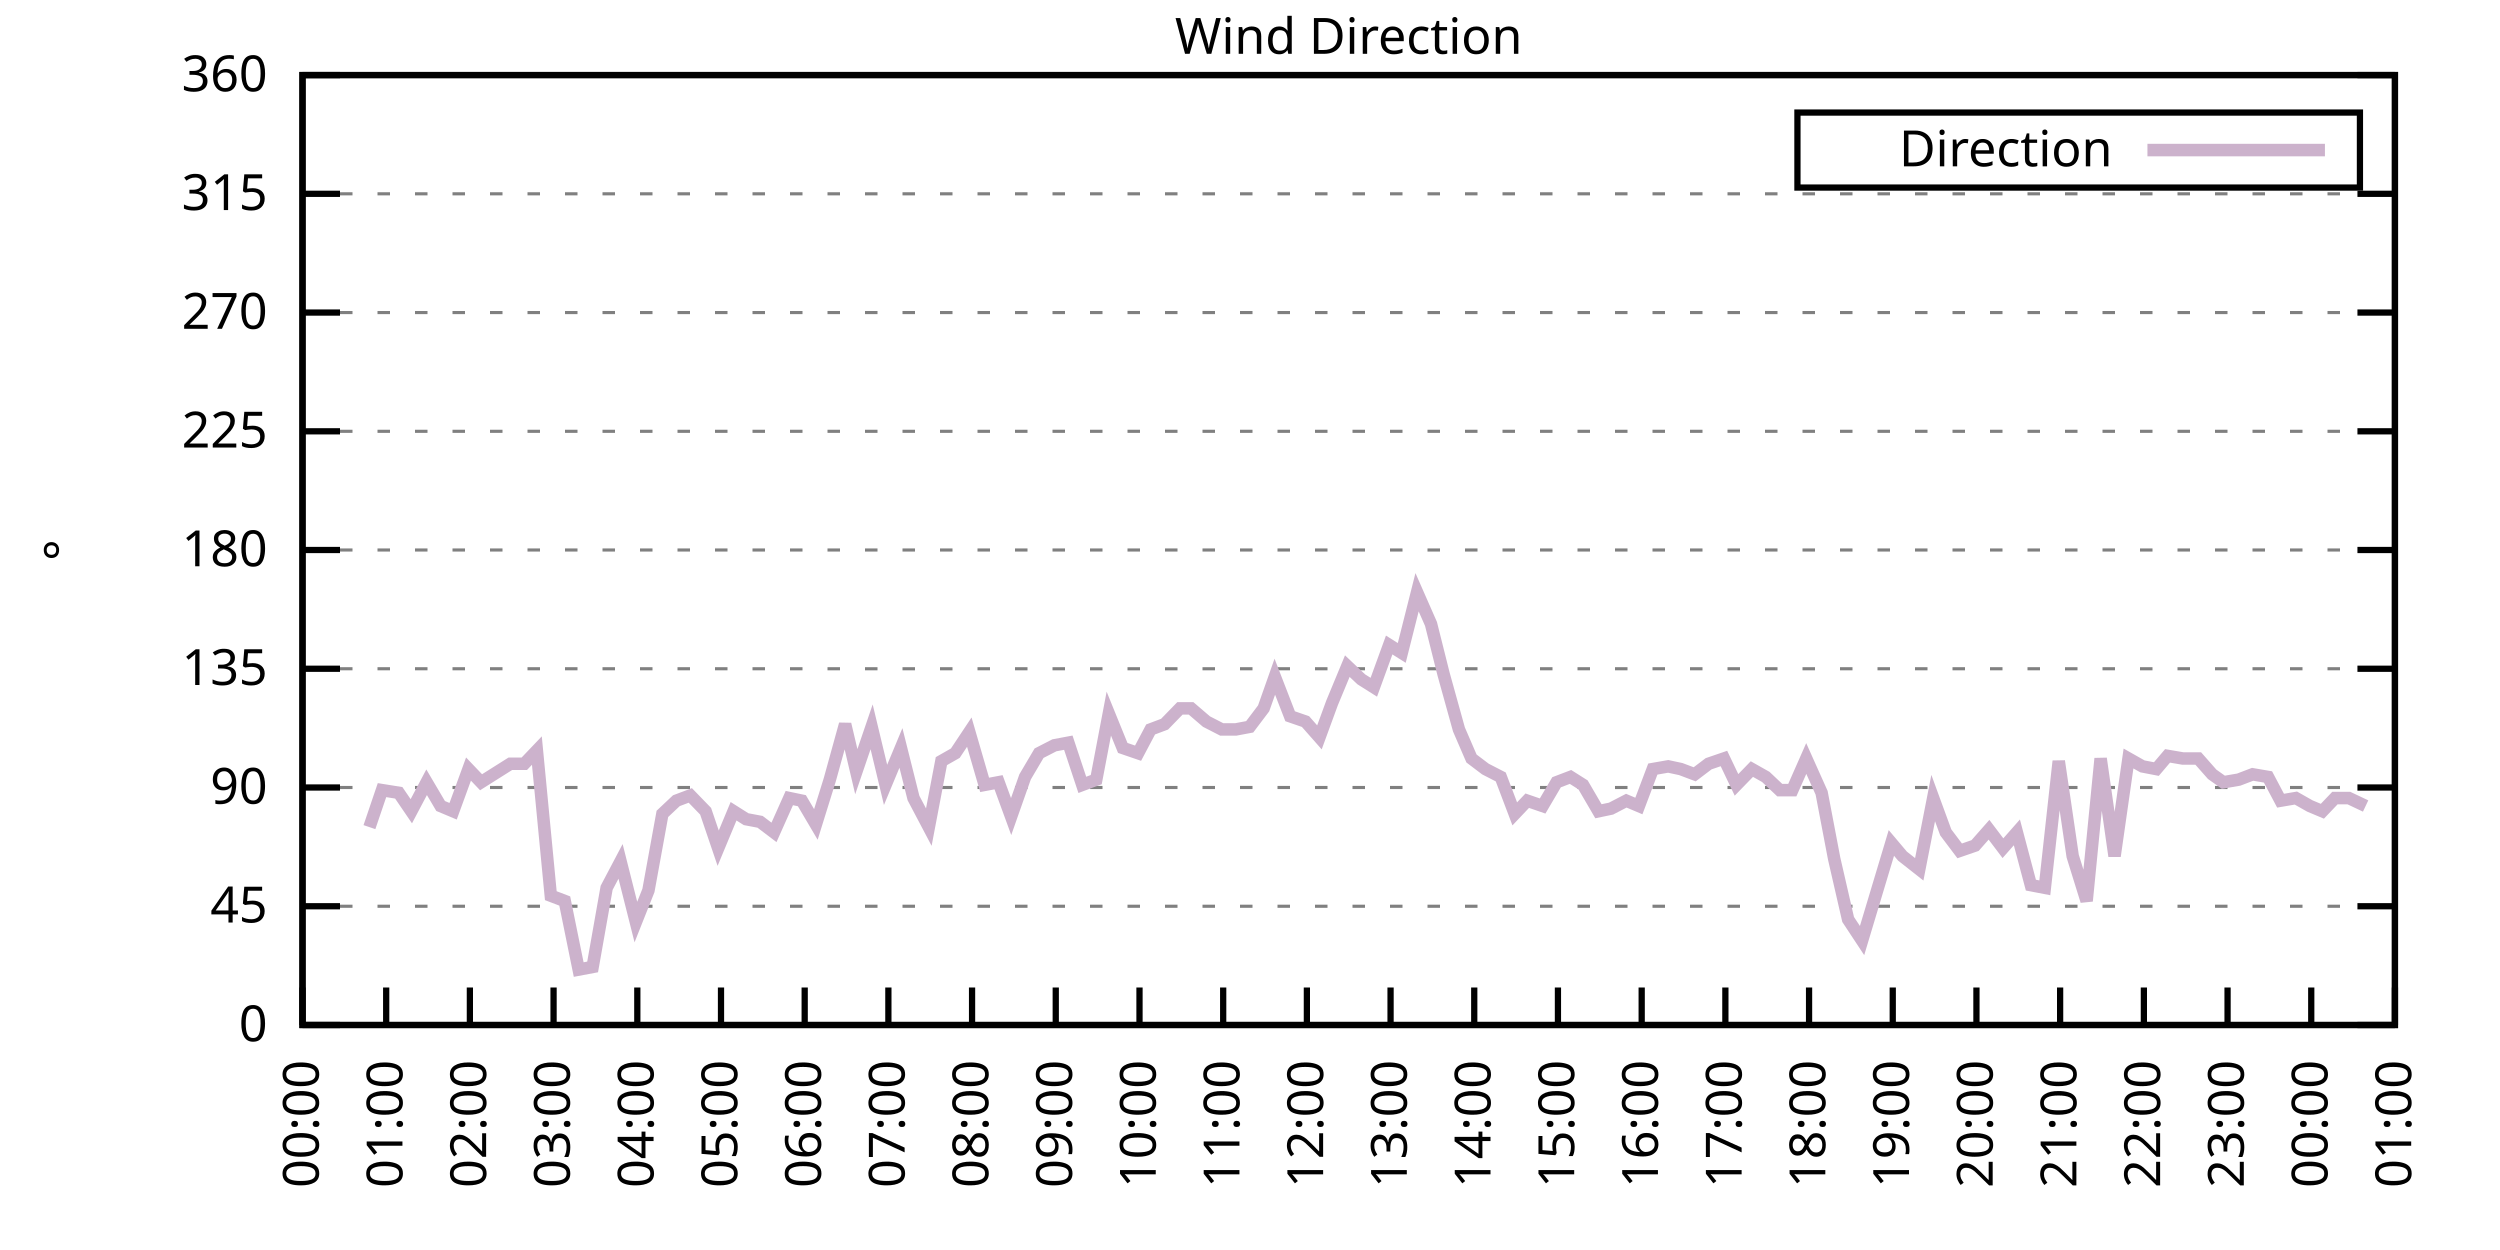
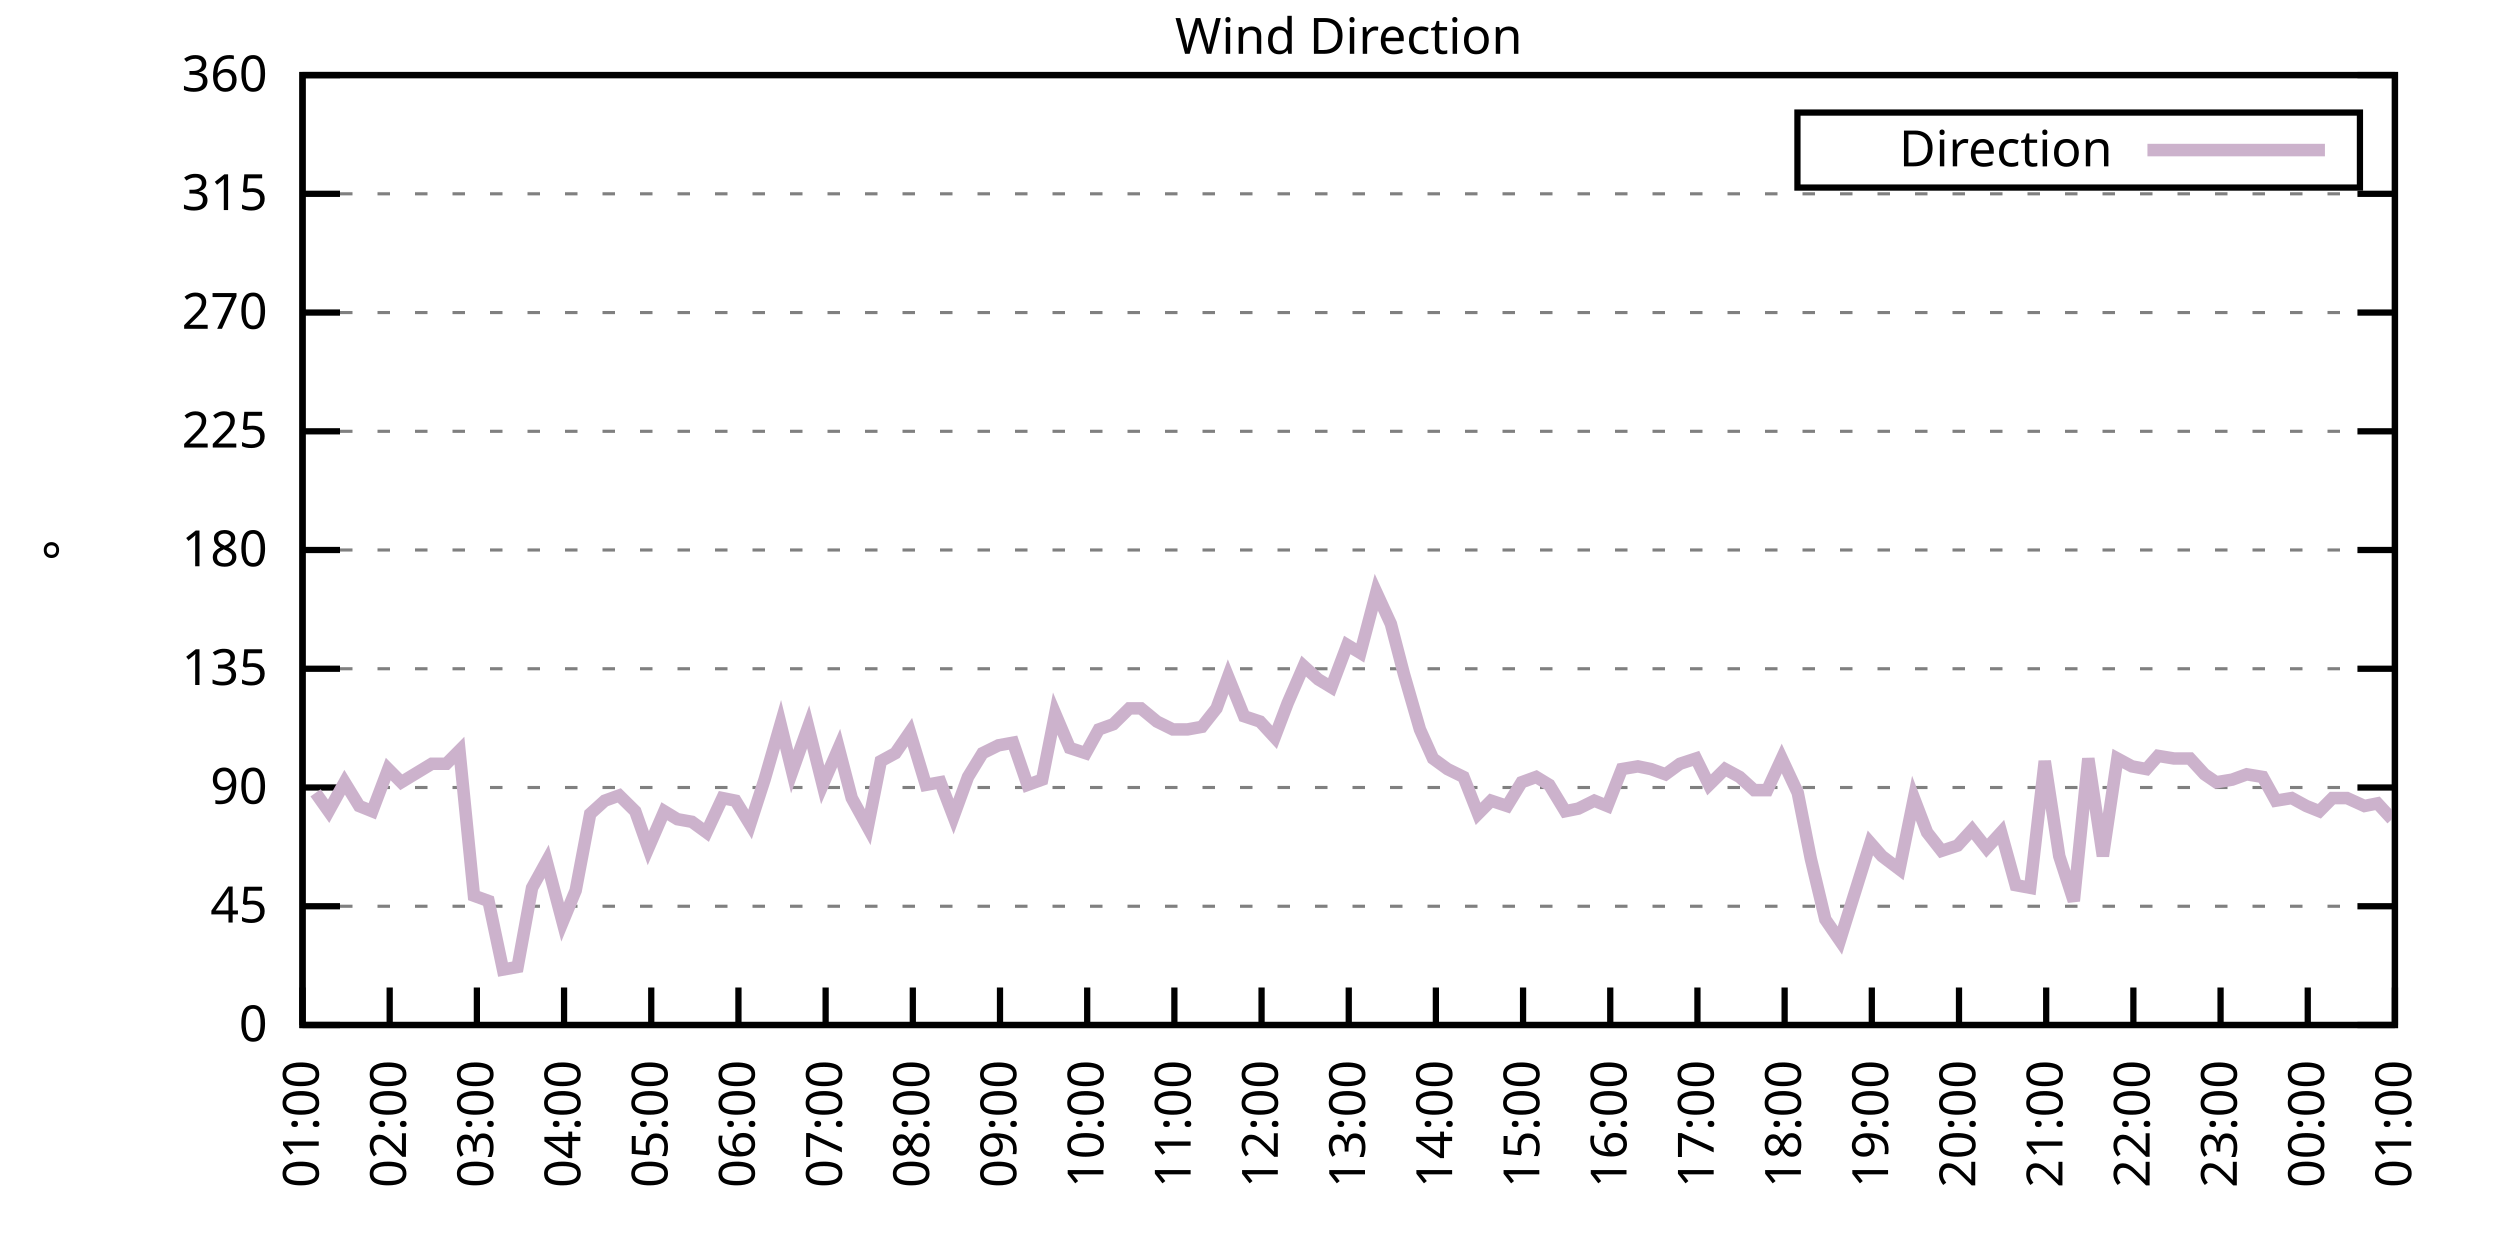
<svg xmlns="http://www.w3.org/2000/svg" xmlns:xlink="http://www.w3.org/1999/xlink" width="400" height="200" viewBox="0 0 400 200">
  <g id="gnuplot_canvas">
    <rect x="0" y="0" width="400" height="200" fill="none" />
    <defs>
      <circle id="gpDot" r="0.5" stroke-width="0.5" stroke="currentColor" />
      <path id="gpPt0" stroke-width="0.333" stroke="currentColor" d="M-1,0 h2 M0,-1 v2" />
      <path id="gpPt1" stroke-width="0.333" stroke="currentColor" d="M-1,-1 L1,1 M1,-1 L-1,1" />
      <path id="gpPt2" stroke-width="0.333" stroke="currentColor" d="M-1,0 L1,0 M0,-1 L0,1 M-1,-1 L1,1 M-1,1 L1,-1" />
      <rect id="gpPt3" stroke-width="0.333" stroke="currentColor" x="-1" y="-1" width="2" height="2" />
      <rect id="gpPt4" stroke-width="0.333" stroke="currentColor" fill="currentColor" x="-1" y="-1" width="2" height="2" />
      <circle id="gpPt5" stroke-width="0.333" stroke="currentColor" cx="0" cy="0" r="1" />
      <use xlink:href="#gpPt5" id="gpPt6" fill="currentColor" stroke="none" />
      <path id="gpPt7" stroke-width="0.333" stroke="currentColor" d="M0,-1.33 L-1.33,0.67 L1.33,0.67 z" />
      <use xlink:href="#gpPt7" id="gpPt8" fill="currentColor" stroke="none" />
      <use xlink:href="#gpPt7" id="gpPt9" stroke="currentColor" transform="rotate(180)" />
      <use xlink:href="#gpPt9" id="gpPt10" fill="currentColor" stroke="none" />
      <use xlink:href="#gpPt3" id="gpPt11" stroke="currentColor" transform="rotate(45)" />
      <use xlink:href="#gpPt11" id="gpPt12" fill="currentColor" stroke="none" />
      <path id="gpPt13" stroke-width="0.333" stroke="currentColor" d="M0,1.330 L1.265,0.411 L0.782,-1.067 L-0.782,-1.076 L-1.265,0.411 z" />
      <use xlink:href="#gpPt13" id="gpPt14" fill="currentColor" stroke="none" />
      <filter id="textbox" filterUnits="objectBoundingBox" x="0" y="0" height="1" width="1">
        <feFlood flood-color="white" flood-opacity="1" result="bgnd" />
        <feComposite in="SourceGraphic" in2="bgnd" operator="atop" />
      </filter>
      <filter id="greybox" filterUnits="objectBoundingBox" x="0" y="0" height="1" width="1">
        <feFlood flood-color="lightgrey" flood-opacity="1" result="grey" />
        <feComposite in="SourceGraphic" in2="grey" operator="atop" />
      </filter>
    </defs>
    <g fill="none" color="white" stroke="currentColor" stroke-width="1.00" stroke-linecap="butt" stroke-linejoin="miter">
</g>
    <g fill="none" color="black" stroke="currentColor" stroke-width="1.00" stroke-linecap="butt" stroke-linejoin="miter">
      <g stroke="none" shape-rendering="crispEdges">
        <polygon fill="rgb(255, 255, 255)" points="48.40,164.00 383.18,164.00 383.18,12.02 48.40,12.02 " />
      </g>
    </g>
    <g fill="none" color="black" stroke="currentColor" stroke-width="1.00" stroke-linecap="butt" stroke-linejoin="miter">
</g>
    <g fill="none" color="black" stroke="black" stroke-width="0.50" stroke-linecap="butt" stroke-linejoin="miter">
</g>
    <g fill="none" color="gray" stroke="currentColor" stroke-width="0.50" stroke-linecap="butt" stroke-linejoin="miter">
      <path stroke="gray" stroke-dasharray="2,4" class="gridline" d="M48.40,164.00 L383.19,164.00  " />
    </g>
    <g fill="none" color="gray" stroke="gray" stroke-width="1.00" stroke-linecap="butt" stroke-linejoin="miter">
</g>
    <g fill="none" color="black" stroke="currentColor" stroke-width="1.00" stroke-linecap="butt" stroke-linejoin="miter">
      <path stroke="black" d="M48.40,164.00 L54.40,164.00 M383.19,164.00 L377.19,164.00  " />
      <g transform="translate(42.80,166.60)" stroke="none" fill="black" font-family="Sans" font-size="8.00" text-anchor="end">
        <text>
          <tspan font-family="Sans"> 0</tspan>
        </text>
      </g>
    </g>
    <g fill="none" color="black" stroke="currentColor" stroke-width="1.00" stroke-linecap="butt" stroke-linejoin="miter">
</g>
    <g fill="none" color="black" stroke="black" stroke-width="0.50" stroke-linecap="butt" stroke-linejoin="miter">
</g>
    <g fill="none" color="gray" stroke="currentColor" stroke-width="0.50" stroke-linecap="butt" stroke-linejoin="miter">
      <path stroke="gray" stroke-dasharray="2,4" class="gridline" d="M48.40,145.00 L383.19,145.00  " />
    </g>
    <g fill="none" color="gray" stroke="gray" stroke-width="1.00" stroke-linecap="butt" stroke-linejoin="miter">
</g>
    <g fill="none" color="black" stroke="currentColor" stroke-width="1.00" stroke-linecap="butt" stroke-linejoin="miter">
      <path stroke="black" d="M48.40,145.00 L54.40,145.00 M383.19,145.00 L377.19,145.00  " />
      <g transform="translate(42.80,147.60)" stroke="none" fill="black" font-family="Sans" font-size="8.00" text-anchor="end">
        <text>
          <tspan font-family="Sans"> 45</tspan>
        </text>
      </g>
    </g>
    <g fill="none" color="black" stroke="currentColor" stroke-width="1.00" stroke-linecap="butt" stroke-linejoin="miter">
</g>
    <g fill="none" color="black" stroke="black" stroke-width="0.50" stroke-linecap="butt" stroke-linejoin="miter">
</g>
    <g fill="none" color="gray" stroke="currentColor" stroke-width="0.50" stroke-linecap="butt" stroke-linejoin="miter">
      <path stroke="gray" stroke-dasharray="2,4" class="gridline" d="M48.40,126.00 L383.19,126.00  " />
    </g>
    <g fill="none" color="gray" stroke="gray" stroke-width="1.00" stroke-linecap="butt" stroke-linejoin="miter">
</g>
    <g fill="none" color="black" stroke="currentColor" stroke-width="1.00" stroke-linecap="butt" stroke-linejoin="miter">
      <path stroke="black" d="M48.40,126.00 L54.40,126.00 M383.19,126.00 L377.19,126.00  " />
      <g transform="translate(42.80,128.60)" stroke="none" fill="black" font-family="Sans" font-size="8.00" text-anchor="end">
        <text>
          <tspan font-family="Sans"> 90</tspan>
        </text>
      </g>
    </g>
    <g fill="none" color="black" stroke="currentColor" stroke-width="1.00" stroke-linecap="butt" stroke-linejoin="miter">
</g>
    <g fill="none" color="black" stroke="black" stroke-width="0.50" stroke-linecap="butt" stroke-linejoin="miter">
</g>
    <g fill="none" color="gray" stroke="currentColor" stroke-width="0.50" stroke-linecap="butt" stroke-linejoin="miter">
      <path stroke="gray" stroke-dasharray="2,4" class="gridline" d="M48.40,107.00 L383.19,107.00  " />
    </g>
    <g fill="none" color="gray" stroke="gray" stroke-width="1.00" stroke-linecap="butt" stroke-linejoin="miter">
</g>
    <g fill="none" color="black" stroke="currentColor" stroke-width="1.00" stroke-linecap="butt" stroke-linejoin="miter">
      <path stroke="black" d="M48.40,107.00 L54.40,107.00 M383.19,107.00 L377.19,107.00  " />
      <g transform="translate(42.80,109.60)" stroke="none" fill="black" font-family="Sans" font-size="8.00" text-anchor="end">
        <text>
          <tspan font-family="Sans"> 135</tspan>
        </text>
      </g>
    </g>
    <g fill="none" color="black" stroke="currentColor" stroke-width="1.00" stroke-linecap="butt" stroke-linejoin="miter">
</g>
    <g fill="none" color="black" stroke="black" stroke-width="0.50" stroke-linecap="butt" stroke-linejoin="miter">
</g>
    <g fill="none" color="gray" stroke="currentColor" stroke-width="0.50" stroke-linecap="butt" stroke-linejoin="miter">
      <path stroke="gray" stroke-dasharray="2,4" class="gridline" d="M48.40,88.00 L383.19,88.00  " />
    </g>
    <g fill="none" color="gray" stroke="gray" stroke-width="1.00" stroke-linecap="butt" stroke-linejoin="miter">
</g>
    <g fill="none" color="black" stroke="currentColor" stroke-width="1.00" stroke-linecap="butt" stroke-linejoin="miter">
      <path stroke="black" d="M48.40,88.00 L54.40,88.00 M383.19,88.00 L377.19,88.00  " />
      <g transform="translate(42.80,90.60)" stroke="none" fill="black" font-family="Sans" font-size="8.00" text-anchor="end">
        <text>
          <tspan font-family="Sans"> 180</tspan>
        </text>
      </g>
    </g>
    <g fill="none" color="black" stroke="currentColor" stroke-width="1.00" stroke-linecap="butt" stroke-linejoin="miter">
</g>
    <g fill="none" color="black" stroke="black" stroke-width="0.50" stroke-linecap="butt" stroke-linejoin="miter">
</g>
    <g fill="none" color="gray" stroke="currentColor" stroke-width="0.50" stroke-linecap="butt" stroke-linejoin="miter">
      <path stroke="gray" stroke-dasharray="2,4" class="gridline" d="M48.40,69.01 L383.19,69.01  " />
    </g>
    <g fill="none" color="gray" stroke="gray" stroke-width="1.00" stroke-linecap="butt" stroke-linejoin="miter">
</g>
    <g fill="none" color="black" stroke="currentColor" stroke-width="1.00" stroke-linecap="butt" stroke-linejoin="miter">
      <path stroke="black" d="M48.40,69.01 L54.40,69.01 M383.19,69.01 L377.19,69.01  " />
      <g transform="translate(42.80,71.61)" stroke="none" fill="black" font-family="Sans" font-size="8.00" text-anchor="end">
        <text>
          <tspan font-family="Sans"> 225</tspan>
        </text>
      </g>
    </g>
    <g fill="none" color="black" stroke="currentColor" stroke-width="1.00" stroke-linecap="butt" stroke-linejoin="miter">
</g>
    <g fill="none" color="black" stroke="black" stroke-width="0.50" stroke-linecap="butt" stroke-linejoin="miter">
</g>
    <g fill="none" color="gray" stroke="currentColor" stroke-width="0.50" stroke-linecap="butt" stroke-linejoin="miter">
      <path stroke="gray" stroke-dasharray="2,4" class="gridline" d="M48.40,50.01 L383.19,50.01  " />
    </g>
    <g fill="none" color="gray" stroke="gray" stroke-width="1.00" stroke-linecap="butt" stroke-linejoin="miter">
</g>
    <g fill="none" color="black" stroke="currentColor" stroke-width="1.00" stroke-linecap="butt" stroke-linejoin="miter">
      <path stroke="black" d="M48.40,50.01 L54.40,50.01 M383.19,50.01 L377.19,50.01  " />
      <g transform="translate(42.80,52.61)" stroke="none" fill="black" font-family="Sans" font-size="8.00" text-anchor="end">
        <text>
          <tspan font-family="Sans"> 270</tspan>
        </text>
      </g>
    </g>
    <g fill="none" color="black" stroke="currentColor" stroke-width="1.00" stroke-linecap="butt" stroke-linejoin="miter">
</g>
    <g fill="none" color="black" stroke="black" stroke-width="0.50" stroke-linecap="butt" stroke-linejoin="miter">
</g>
    <g fill="none" color="gray" stroke="currentColor" stroke-width="0.50" stroke-linecap="butt" stroke-linejoin="miter">
      <path stroke="gray" stroke-dasharray="2,4" class="gridline" d="M48.40,31.01 L383.19,31.01  " />
    </g>
    <g fill="none" color="gray" stroke="gray" stroke-width="1.00" stroke-linecap="butt" stroke-linejoin="miter">
</g>
    <g fill="none" color="black" stroke="currentColor" stroke-width="1.00" stroke-linecap="butt" stroke-linejoin="miter">
      <path stroke="black" d="M48.40,31.01 L54.40,31.01 M383.19,31.01 L377.19,31.01  " />
      <g transform="translate(42.80,33.61)" stroke="none" fill="black" font-family="Sans" font-size="8.00" text-anchor="end">
        <text>
          <tspan font-family="Sans"> 315</tspan>
        </text>
      </g>
    </g>
    <g fill="none" color="black" stroke="currentColor" stroke-width="1.00" stroke-linecap="butt" stroke-linejoin="miter">
</g>
    <g fill="none" color="black" stroke="black" stroke-width="0.50" stroke-linecap="butt" stroke-linejoin="miter">
</g>
    <g fill="none" color="gray" stroke="currentColor" stroke-width="0.50" stroke-linecap="butt" stroke-linejoin="miter">
      <path stroke="gray" stroke-dasharray="2,4" class="gridline" d="M48.40,12.01 L383.19,12.01  " />
    </g>
    <g fill="none" color="gray" stroke="gray" stroke-width="1.00" stroke-linecap="butt" stroke-linejoin="miter">
</g>
    <g fill="none" color="black" stroke="currentColor" stroke-width="1.00" stroke-linecap="butt" stroke-linejoin="miter">
      <path stroke="black" d="M48.40,12.01 L54.40,12.01 M383.19,12.01 L377.19,12.01  " />
      <g transform="translate(42.80,14.61)" stroke="none" fill="black" font-family="Sans" font-size="8.00" text-anchor="end">
        <text>
          <tspan font-family="Sans"> 360</tspan>
        </text>
      </g>
    </g>
    <g fill="none" color="black" stroke="currentColor" stroke-width="1.00" stroke-linecap="butt" stroke-linejoin="miter">
      <path stroke="black" d="M48.40,164.00 L48.40,158.00  " />
      <g transform="translate(51.00,169.60) rotate(270.00)" stroke="none" fill="black" font-family="Sans" font-size="8.00" text-anchor="end">
        <text>
-           <tspan font-family="Sans">00:00</tspan>
-         </text>
-       </g>
-     </g>
-     <g fill="none" color="black" stroke="currentColor" stroke-width="1.00" stroke-linecap="butt" stroke-linejoin="miter">
-       <path stroke="black" d="M61.79,164.00 L61.79,158.00  " />
-       <g transform="translate(64.39,169.60) rotate(270.00)" stroke="none" fill="black" font-family="Sans" font-size="8.00" text-anchor="end">
-         <text>
          <tspan font-family="Sans">01:00</tspan>
        </text>
      </g>
    </g>
    <g fill="none" color="black" stroke="currentColor" stroke-width="1.00" stroke-linecap="butt" stroke-linejoin="miter">
-       <path stroke="black" d="M75.18,164.00 L75.18,158.00  " />
-       <g transform="translate(77.78,169.60) rotate(270.00)" stroke="none" fill="black" font-family="Sans" font-size="8.00" text-anchor="end">
+       <path stroke="black" d="M62.35,164.00 L62.35,158.00  " />
+       <g transform="translate(64.95,169.60) rotate(270.00)" stroke="none" fill="black" font-family="Sans" font-size="8.00" text-anchor="end">
        <text>
          <tspan font-family="Sans">02:00</tspan>
        </text>
      </g>
    </g>
    <g fill="none" color="black" stroke="currentColor" stroke-width="1.00" stroke-linecap="butt" stroke-linejoin="miter">
-       <path stroke="black" d="M88.57,164.00 L88.57,158.00  " />
-       <g transform="translate(91.17,169.60) rotate(270.00)" stroke="none" fill="black" font-family="Sans" font-size="8.00" text-anchor="end">
+       <path stroke="black" d="M76.30,164.00 L76.30,158.00  " />
+       <g transform="translate(78.90,169.60) rotate(270.00)" stroke="none" fill="black" font-family="Sans" font-size="8.00" text-anchor="end">
        <text>
          <tspan font-family="Sans">03:00</tspan>
        </text>
      </g>
    </g>
    <g fill="none" color="black" stroke="currentColor" stroke-width="1.00" stroke-linecap="butt" stroke-linejoin="miter">
-       <path stroke="black" d="M101.97,164.00 L101.97,158.00  " />
-       <g transform="translate(104.57,169.60) rotate(270.00)" stroke="none" fill="black" font-family="Sans" font-size="8.00" text-anchor="end">
+       <path stroke="black" d="M90.25,164.00 L90.25,158.00  " />
+       <g transform="translate(92.85,169.60) rotate(270.00)" stroke="none" fill="black" font-family="Sans" font-size="8.00" text-anchor="end">
        <text>
          <tspan font-family="Sans">04:00</tspan>
        </text>
      </g>
    </g>
    <g fill="none" color="black" stroke="currentColor" stroke-width="1.00" stroke-linecap="butt" stroke-linejoin="miter">
-       <path stroke="black" d="M115.36,164.00 L115.36,158.00  " />
-       <g transform="translate(117.96,169.60) rotate(270.00)" stroke="none" fill="black" font-family="Sans" font-size="8.00" text-anchor="end">
+       <path stroke="black" d="M104.20,164.00 L104.20,158.00  " />
+       <g transform="translate(106.80,169.60) rotate(270.00)" stroke="none" fill="black" font-family="Sans" font-size="8.00" text-anchor="end">
        <text>
          <tspan font-family="Sans">05:00</tspan>
        </text>
      </g>
    </g>
    <g fill="none" color="black" stroke="currentColor" stroke-width="1.00" stroke-linecap="butt" stroke-linejoin="miter">
-       <path stroke="black" d="M128.75,164.00 L128.75,158.00  " />
-       <g transform="translate(131.35,169.60) rotate(270.00)" stroke="none" fill="black" font-family="Sans" font-size="8.00" text-anchor="end">
+       <path stroke="black" d="M118.15,164.00 L118.15,158.00  " />
+       <g transform="translate(120.75,169.60) rotate(270.00)" stroke="none" fill="black" font-family="Sans" font-size="8.00" text-anchor="end">
        <text>
          <tspan font-family="Sans">06:00</tspan>
        </text>
      </g>
    </g>
    <g fill="none" color="black" stroke="currentColor" stroke-width="1.00" stroke-linecap="butt" stroke-linejoin="miter">
-       <path stroke="black" d="M142.14,164.00 L142.14,158.00  " />
-       <g transform="translate(144.74,169.60) rotate(270.00)" stroke="none" fill="black" font-family="Sans" font-size="8.00" text-anchor="end">
+       <path stroke="black" d="M132.10,164.00 L132.10,158.00  " />
+       <g transform="translate(134.70,169.60) rotate(270.00)" stroke="none" fill="black" font-family="Sans" font-size="8.00" text-anchor="end">
        <text>
          <tspan font-family="Sans">07:00</tspan>
        </text>
      </g>
    </g>
    <g fill="none" color="black" stroke="currentColor" stroke-width="1.00" stroke-linecap="butt" stroke-linejoin="miter">
-       <path stroke="black" d="M155.53,164.00 L155.53,158.00  " />
-       <g transform="translate(158.13,169.60) rotate(270.00)" stroke="none" fill="black" font-family="Sans" font-size="8.00" text-anchor="end">
+       <path stroke="black" d="M146.05,164.00 L146.05,158.00  " />
+       <g transform="translate(148.65,169.60) rotate(270.00)" stroke="none" fill="black" font-family="Sans" font-size="8.00" text-anchor="end">
        <text>
          <tspan font-family="Sans">08:00</tspan>
        </text>
      </g>
    </g>
    <g fill="none" color="black" stroke="currentColor" stroke-width="1.00" stroke-linecap="butt" stroke-linejoin="miter">
-       <path stroke="black" d="M168.92,164.00 L168.92,158.00  " />
-       <g transform="translate(171.52,169.60) rotate(270.00)" stroke="none" fill="black" font-family="Sans" font-size="8.00" text-anchor="end">
+       <path stroke="black" d="M160.00,164.00 L160.00,158.00  " />
+       <g transform="translate(162.60,169.60) rotate(270.00)" stroke="none" fill="black" font-family="Sans" font-size="8.00" text-anchor="end">
        <text>
          <tspan font-family="Sans">09:00</tspan>
        </text>
      </g>
    </g>
    <g fill="none" color="black" stroke="currentColor" stroke-width="1.00" stroke-linecap="butt" stroke-linejoin="miter">
-       <path stroke="black" d="M182.32,164.00 L182.32,158.00  " />
-       <g transform="translate(184.92,169.60) rotate(270.00)" stroke="none" fill="black" font-family="Sans" font-size="8.00" text-anchor="end">
+       <path stroke="black" d="M173.95,164.00 L173.95,158.00  " />
+       <g transform="translate(176.55,169.60) rotate(270.00)" stroke="none" fill="black" font-family="Sans" font-size="8.00" text-anchor="end">
        <text>
          <tspan font-family="Sans">10:00</tspan>
        </text>
      </g>
    </g>
    <g fill="none" color="black" stroke="currentColor" stroke-width="1.00" stroke-linecap="butt" stroke-linejoin="miter">
-       <path stroke="black" d="M195.71,164.00 L195.71,158.00  " />
-       <g transform="translate(198.31,169.60) rotate(270.00)" stroke="none" fill="black" font-family="Sans" font-size="8.00" text-anchor="end">
+       <path stroke="black" d="M187.90,164.00 L187.90,158.00  " />
+       <g transform="translate(190.50,169.60) rotate(270.00)" stroke="none" fill="black" font-family="Sans" font-size="8.00" text-anchor="end">
        <text>
          <tspan font-family="Sans">11:00</tspan>
        </text>
      </g>
    </g>
    <g fill="none" color="black" stroke="currentColor" stroke-width="1.00" stroke-linecap="butt" stroke-linejoin="miter">
-       <path stroke="black" d="M209.10,164.00 L209.10,158.00  " />
-       <g transform="translate(211.70,169.60) rotate(270.00)" stroke="none" fill="black" font-family="Sans" font-size="8.00" text-anchor="end">
+       <path stroke="black" d="M201.85,164.00 L201.85,158.00  " />
+       <g transform="translate(204.45,169.60) rotate(270.00)" stroke="none" fill="black" font-family="Sans" font-size="8.00" text-anchor="end">
        <text>
          <tspan font-family="Sans">12:00</tspan>
        </text>
      </g>
    </g>
    <g fill="none" color="black" stroke="currentColor" stroke-width="1.00" stroke-linecap="butt" stroke-linejoin="miter">
-       <path stroke="black" d="M222.49,164.00 L222.49,158.00  " />
-       <g transform="translate(225.09,169.60) rotate(270.00)" stroke="none" fill="black" font-family="Sans" font-size="8.00" text-anchor="end">
+       <path stroke="black" d="M215.80,164.00 L215.80,158.00  " />
+       <g transform="translate(218.40,169.60) rotate(270.00)" stroke="none" fill="black" font-family="Sans" font-size="8.00" text-anchor="end">
        <text>
          <tspan font-family="Sans">13:00</tspan>
        </text>
      </g>
    </g>
    <g fill="none" color="black" stroke="currentColor" stroke-width="1.00" stroke-linecap="butt" stroke-linejoin="miter">
-       <path stroke="black" d="M235.88,164.00 L235.88,158.00  " />
-       <g transform="translate(238.48,169.60) rotate(270.00)" stroke="none" fill="black" font-family="Sans" font-size="8.00" text-anchor="end">
+       <path stroke="black" d="M229.74,164.00 L229.74,158.00  " />
+       <g transform="translate(232.34,169.60) rotate(270.00)" stroke="none" fill="black" font-family="Sans" font-size="8.00" text-anchor="end">
        <text>
          <tspan font-family="Sans">14:00</tspan>
        </text>
      </g>
    </g>
    <g fill="none" color="black" stroke="currentColor" stroke-width="1.00" stroke-linecap="butt" stroke-linejoin="miter">
-       <path stroke="black" d="M249.27,164.00 L249.27,158.00  " />
-       <g transform="translate(251.87,169.60) rotate(270.00)" stroke="none" fill="black" font-family="Sans" font-size="8.00" text-anchor="end">
+       <path stroke="black" d="M243.69,164.00 L243.69,158.00  " />
+       <g transform="translate(246.29,169.60) rotate(270.00)" stroke="none" fill="black" font-family="Sans" font-size="8.00" text-anchor="end">
        <text>
          <tspan font-family="Sans">15:00</tspan>
        </text>
      </g>
    </g>
    <g fill="none" color="black" stroke="currentColor" stroke-width="1.00" stroke-linecap="butt" stroke-linejoin="miter">
-       <path stroke="black" d="M262.67,164.00 L262.67,158.00  " />
-       <g transform="translate(265.27,169.60) rotate(270.00)" stroke="none" fill="black" font-family="Sans" font-size="8.00" text-anchor="end">
+       <path stroke="black" d="M257.64,164.00 L257.64,158.00  " />
+       <g transform="translate(260.24,169.60) rotate(270.00)" stroke="none" fill="black" font-family="Sans" font-size="8.00" text-anchor="end">
        <text>
          <tspan font-family="Sans">16:00</tspan>
        </text>
      </g>
    </g>
    <g fill="none" color="black" stroke="currentColor" stroke-width="1.00" stroke-linecap="butt" stroke-linejoin="miter">
-       <path stroke="black" d="M276.06,164.00 L276.06,158.00  " />
-       <g transform="translate(278.66,169.60) rotate(270.00)" stroke="none" fill="black" font-family="Sans" font-size="8.00" text-anchor="end">
+       <path stroke="black" d="M271.59,164.00 L271.59,158.00  " />
+       <g transform="translate(274.19,169.60) rotate(270.00)" stroke="none" fill="black" font-family="Sans" font-size="8.00" text-anchor="end">
        <text>
          <tspan font-family="Sans">17:00</tspan>
        </text>
      </g>
    </g>
    <g fill="none" color="black" stroke="currentColor" stroke-width="1.00" stroke-linecap="butt" stroke-linejoin="miter">
-       <path stroke="black" d="M289.45,164.00 L289.45,158.00  " />
-       <g transform="translate(292.05,169.60) rotate(270.00)" stroke="none" fill="black" font-family="Sans" font-size="8.00" text-anchor="end">
+       <path stroke="black" d="M285.54,164.00 L285.54,158.00  " />
+       <g transform="translate(288.14,169.60) rotate(270.00)" stroke="none" fill="black" font-family="Sans" font-size="8.00" text-anchor="end">
        <text>
          <tspan font-family="Sans">18:00</tspan>
        </text>
      </g>
    </g>
    <g fill="none" color="black" stroke="currentColor" stroke-width="1.00" stroke-linecap="butt" stroke-linejoin="miter">
-       <path stroke="black" d="M302.84,164.00 L302.84,158.00  " />
-       <g transform="translate(305.44,169.60) rotate(270.00)" stroke="none" fill="black" font-family="Sans" font-size="8.00" text-anchor="end">
+       <path stroke="black" d="M299.49,164.00 L299.49,158.00  " />
+       <g transform="translate(302.09,169.60) rotate(270.00)" stroke="none" fill="black" font-family="Sans" font-size="8.00" text-anchor="end">
        <text>
          <tspan font-family="Sans">19:00</tspan>
        </text>
      </g>
    </g>
    <g fill="none" color="black" stroke="currentColor" stroke-width="1.00" stroke-linecap="butt" stroke-linejoin="miter">
-       <path stroke="black" d="M316.23,164.00 L316.23,158.00  " />
-       <g transform="translate(318.83,169.60) rotate(270.00)" stroke="none" fill="black" font-family="Sans" font-size="8.00" text-anchor="end">
+       <path stroke="black" d="M313.44,164.00 L313.44,158.00  " />
+       <g transform="translate(316.04,169.60) rotate(270.00)" stroke="none" fill="black" font-family="Sans" font-size="8.00" text-anchor="end">
        <text>
          <tspan font-family="Sans">20:00</tspan>
        </text>
      </g>
    </g>
    <g fill="none" color="black" stroke="currentColor" stroke-width="1.00" stroke-linecap="butt" stroke-linejoin="miter">
-       <path stroke="black" d="M329.62,164.00 L329.62,158.00  " />
-       <g transform="translate(332.22,169.60) rotate(270.00)" stroke="none" fill="black" font-family="Sans" font-size="8.00" text-anchor="end">
+       <path stroke="black" d="M327.39,164.00 L327.39,158.00  " />
+       <g transform="translate(329.99,169.60) rotate(270.00)" stroke="none" fill="black" font-family="Sans" font-size="8.00" text-anchor="end">
        <text>
          <tspan font-family="Sans">21:00</tspan>
        </text>
      </g>
    </g>
    <g fill="none" color="black" stroke="currentColor" stroke-width="1.00" stroke-linecap="butt" stroke-linejoin="miter">
-       <path stroke="black" d="M343.02,164.00 L343.02,158.00  " />
-       <g transform="translate(345.62,169.60) rotate(270.00)" stroke="none" fill="black" font-family="Sans" font-size="8.00" text-anchor="end">
+       <path stroke="black" d="M341.34,164.00 L341.34,158.00  " />
+       <g transform="translate(343.94,169.60) rotate(270.00)" stroke="none" fill="black" font-family="Sans" font-size="8.00" text-anchor="end">
        <text>
          <tspan font-family="Sans">22:00</tspan>
        </text>
      </g>
    </g>
    <g fill="none" color="black" stroke="currentColor" stroke-width="1.00" stroke-linecap="butt" stroke-linejoin="miter">
-       <path stroke="black" d="M356.41,164.00 L356.41,158.00  " />
-       <g transform="translate(359.01,169.60) rotate(270.00)" stroke="none" fill="black" font-family="Sans" font-size="8.00" text-anchor="end">
+       <path stroke="black" d="M355.29,164.00 L355.29,158.00  " />
+       <g transform="translate(357.89,169.60) rotate(270.00)" stroke="none" fill="black" font-family="Sans" font-size="8.00" text-anchor="end">
        <text>
          <tspan font-family="Sans">23:00</tspan>
        </text>
      </g>
    </g>
    <g fill="none" color="black" stroke="currentColor" stroke-width="1.00" stroke-linecap="butt" stroke-linejoin="miter">
-       <path stroke="black" d="M369.80,164.00 L369.80,158.00  " />
-       <g transform="translate(372.40,169.60) rotate(270.00)" stroke="none" fill="black" font-family="Sans" font-size="8.00" text-anchor="end">
+       <path stroke="black" d="M369.24,164.00 L369.24,158.00  " />
+       <g transform="translate(371.84,169.60) rotate(270.00)" stroke="none" fill="black" font-family="Sans" font-size="8.00" text-anchor="end">
        <text>
          <tspan font-family="Sans">00:00</tspan>
        </text>
      </g>
    </g>
    <g fill="none" color="black" stroke="currentColor" stroke-width="1.00" stroke-linecap="butt" stroke-linejoin="miter">
      <path stroke="black" d="M383.19,164.00 L383.19,158.00  " />
      <g transform="translate(385.79,169.60) rotate(270.00)" stroke="none" fill="black" font-family="Sans" font-size="8.00" text-anchor="end">
        <text>
          <tspan font-family="Sans">01:00</tspan>
        </text>
      </g>
    </g>
    <g fill="none" color="black" stroke="currentColor" stroke-width="1.00" stroke-linecap="butt" stroke-linejoin="miter">
</g>
    <g fill="none" color="black" stroke="currentColor" stroke-width="1.00" stroke-linecap="butt" stroke-linejoin="miter">
      <path stroke="black" d="M48.40,12.01 L48.40,164.00 L383.19,164.00 L383.19,12.01 L48.40,12.01 Z  " />
    </g>
    <g fill="none" color="black" stroke="currentColor" stroke-width="1.00" stroke-linecap="butt" stroke-linejoin="miter">
</g>
    <g fill="none" color="black" stroke="currentColor" stroke-width="1.00" stroke-linecap="butt" stroke-linejoin="miter">
      <path stroke="black" d="M287.59,30.01 L287.59,18.01 L377.59,18.01 L377.59,30.01 L287.59,30.01 Z  " />
    </g>
    <g id="Wind_direction_plot_1">
      <g fill="none" color="white" stroke="black" stroke-width="2.00" stroke-linecap="butt" stroke-linejoin="miter">
</g>
      <g fill="none" color="black" stroke="currentColor" stroke-width="2.00" stroke-linecap="butt" stroke-linejoin="miter">
        <g transform="translate(337.99,26.61)" stroke="none" fill="black" font-family="Sans" font-size="8.00" text-anchor="end">
          <text>
            <tspan font-family="Sans">Direction</tspan>
          </text>
        </g>
      </g>
      <g fill="none" color="black" stroke="currentColor" stroke-width="2.00" stroke-linecap="butt" stroke-linejoin="miter">
-         <path stroke="rgb(204, 178, 204)" d="M343.59,24.01 L371.99,24.01 M59.11,132.34 L61.12,126.42 L63.80,126.85 L65.81,129.80 L68.26,125.16 L70.50,128.96   L72.50,129.80 L74.96,123.05 L76.97,125.16 L78.98,123.89 L81.66,122.20 L83.89,122.20 L85.90,120.09 L88.13,143.31   L90.36,144.16 L92.59,155.13 L94.82,154.71 L97.06,142.05 L99.29,137.82 L101.74,147.53 L103.75,142.47 L105.98,130.22   L108.22,128.11 L110.45,127.27 L112.90,129.80 L114.91,135.71 L117.37,129.80 L119.38,131.07 L121.61,131.49 L123.84,133.18   L126.29,127.69 L128.30,128.11 L130.54,131.91 L132.77,124.74 L135.22,115.87 L137.01,123.47 L139.46,116.29 L141.69,125.58   L144.15,119.67 L146.16,127.69 L148.61,132.34 L150.62,121.78 L152.85,120.51 L155.09,117.14 L157.54,125.58 L159.77,125.16   L161.78,130.65 L164.01,124.31 L166.25,120.51 L168.70,119.25 L170.93,118.83 L173.17,125.58 L175.40,124.74 L177.41,114.18   L179.64,119.67 L182.09,120.51 L184.10,116.71 L186.33,115.87 L188.79,113.34 L190.57,113.34 L193.03,115.45 L195.48,116.71   L197.72,116.71 L199.95,116.29 L202.18,113.34 L203.97,108.27 L206.42,114.60 L208.88,115.45 L211.11,117.98 L213.12,112.49   L215.57,106.58 L217.80,108.69 L219.81,109.96 L222.27,103.20 L224.28,104.47 L226.73,94.76 L228.96,99.83 L230.97,107.85   L233.43,116.71 L235.44,121.36 L237.67,123.05 L240.12,124.31 L242.36,130.22 L244.36,128.11 L246.82,128.96 L249.05,125.16   L251.28,124.31 L253.29,125.58 L255.75,129.80 L257.76,129.38 L260.21,128.11 L262.22,128.96 L264.45,123.05 L266.91,122.62   L268.92,123.05 L271.15,123.89 L273.38,122.20 L275.83,121.36 L277.84,125.58 L280.30,123.05 L282.53,124.31 L284.76,126.42   L286.77,126.42 L289.00,121.36 L291.46,126.85 L293.47,137.40 L295.70,147.11 L297.93,150.49 L302.62,134.87 L304.40,136.98   L307.08,139.09 L309.31,127.69 L311.32,133.18 L313.55,136.14 L316.01,135.29 L318.24,132.76 L320.47,135.71 L322.70,133.18   L324.94,141.62 L327.17,142.05 L329.40,121.78 L331.63,136.98 L333.86,144.16 L336.10,121.36 L338.33,136.98 L340.56,121.36   L342.79,122.62 L345.02,123.05 L346.81,120.94 L349.26,121.36 L351.72,121.36 L353.95,123.89 L355.74,125.16 L358.19,124.74   L360.42,123.89 L362.88,124.31 L364.89,128.11 L367.34,127.69 L369.58,128.96 L371.58,129.80 L373.59,127.69 L375.82,127.69   L378.50,128.96  " />
+         <path stroke="rgb(204, 178, 204)" d="M343.59,24.01 L371.99,24.01 M50.49,126.85 L52.58,129.80 L55.14,125.16 L57.47,128.96 L59.56,129.80 L62.12,123.05   L64.21,125.16 L66.30,123.89 L69.09,122.20 L71.42,122.20 L73.51,120.09 L75.83,143.31 L78.16,144.16 L80.48,155.13   L82.81,154.71 L85.13,142.05 L87.46,137.82 L90.02,147.53 L92.11,142.47 L94.43,130.22 L96.76,128.11 L99.08,127.27   L101.64,129.80 L103.73,135.71 L106.29,129.80 L108.38,131.07 L110.71,131.49 L113.03,133.18 L115.59,127.69 L117.68,128.11   L120.01,131.91 L122.33,124.74 L124.89,115.87 L126.75,123.47 L129.31,116.29 L131.63,125.58 L134.19,119.67 L136.28,127.69   L138.84,132.34 L140.93,121.78 L143.26,120.51 L145.58,117.14 L148.14,125.58 L150.46,125.16 L152.56,130.65 L154.88,124.31   L157.21,120.51 L159.76,119.25 L162.09,118.83 L164.41,125.58 L166.74,124.74 L168.83,114.18 L171.16,119.67 L173.71,120.51   L175.81,116.71 L178.13,115.87 L180.69,113.34 L182.55,113.34 L185.11,115.45 L187.66,116.71 L189.99,116.71 L192.31,116.29   L194.64,113.34 L196.50,108.27 L199.06,114.60 L201.61,115.45 L203.94,117.98 L206.03,112.49 L208.59,106.58 L210.91,108.69   L213.01,109.96 L215.56,103.20 L217.65,104.47 L220.21,94.76 L222.54,99.83 L224.63,107.85 L227.19,116.71 L229.28,121.36   L231.60,123.05 L234.16,124.31 L236.49,130.22 L238.58,128.11 L241.14,128.96 L243.46,125.16 L245.79,124.31 L247.88,125.58   L250.44,129.80 L252.53,129.38 L255.09,128.11 L257.18,128.96 L259.50,123.05 L262.06,122.62 L264.15,123.05 L266.48,123.89   L268.80,122.20 L271.36,121.36 L273.45,125.58 L276.01,123.05 L278.34,124.31 L280.66,126.42 L282.75,126.42 L285.08,121.36   L287.64,126.85 L289.73,137.40 L292.05,147.11 L294.38,150.49 L299.26,134.87 L301.12,136.98 L303.91,139.09 L306.23,127.69   L308.33,133.18 L310.65,136.14 L313.21,135.29 L315.53,132.76 L317.86,135.71 L320.18,133.18 L322.51,141.62 L324.83,142.05   L327.16,121.78 L329.48,136.98 L331.81,144.16 L334.13,121.36 L336.46,136.98 L338.78,121.36 L341.11,122.62 L343.43,123.05   L345.29,120.94 L347.85,121.36 L350.41,121.36 L352.73,123.89 L354.59,125.16 L357.15,124.74 L359.48,123.89 L362.03,124.31   L364.13,128.11 L366.68,127.69 L369.01,128.96 L371.10,129.80 L373.19,127.69 L375.52,127.69 L378.31,128.96 L380.40,128.54   L382.73,131.07  " />
      </g>
    </g>
    <g fill="none" color="black" stroke="currentColor" stroke-width="2.00" stroke-linecap="butt" stroke-linejoin="miter">
</g>
    <g fill="none" color="black" stroke="black" stroke-width="1.00" stroke-linecap="butt" stroke-linejoin="miter">
</g>
    <g fill="none" color="black" stroke="currentColor" stroke-width="1.00" stroke-linecap="butt" stroke-linejoin="miter">
      <path stroke="black" d="M48.40,12.01 L48.40,164.00 L383.19,164.00 L383.19,12.01 L48.40,12.01 Z  " />
      <g transform="translate(12.80,88.01) rotate(270.00)" stroke="none" fill="black" font-family="Sans" font-size="8.00" text-anchor="middle">
        <text>
          <tspan font-family="Sans">°</tspan>
        </text>
      </g>
    </g>
    <g fill="none" color="black" stroke="currentColor" stroke-width="1.00" stroke-linecap="butt" stroke-linejoin="miter">
</g>
    <g fill="none" color="black" stroke="currentColor" stroke-width="1.00" stroke-linecap="butt" stroke-linejoin="miter">
      <g transform="translate(215.79,8.61)" stroke="none" fill="black" font-family="Sans" font-size="8.00" text-anchor="middle">
        <text>
          <tspan font-family="Sans">Wind Direction</tspan>
        </text>
      </g>
    </g>
    <g fill="none" color="black" stroke="currentColor" stroke-width="1.00" stroke-linecap="butt" stroke-linejoin="miter">
</g>
  </g>
</svg>
